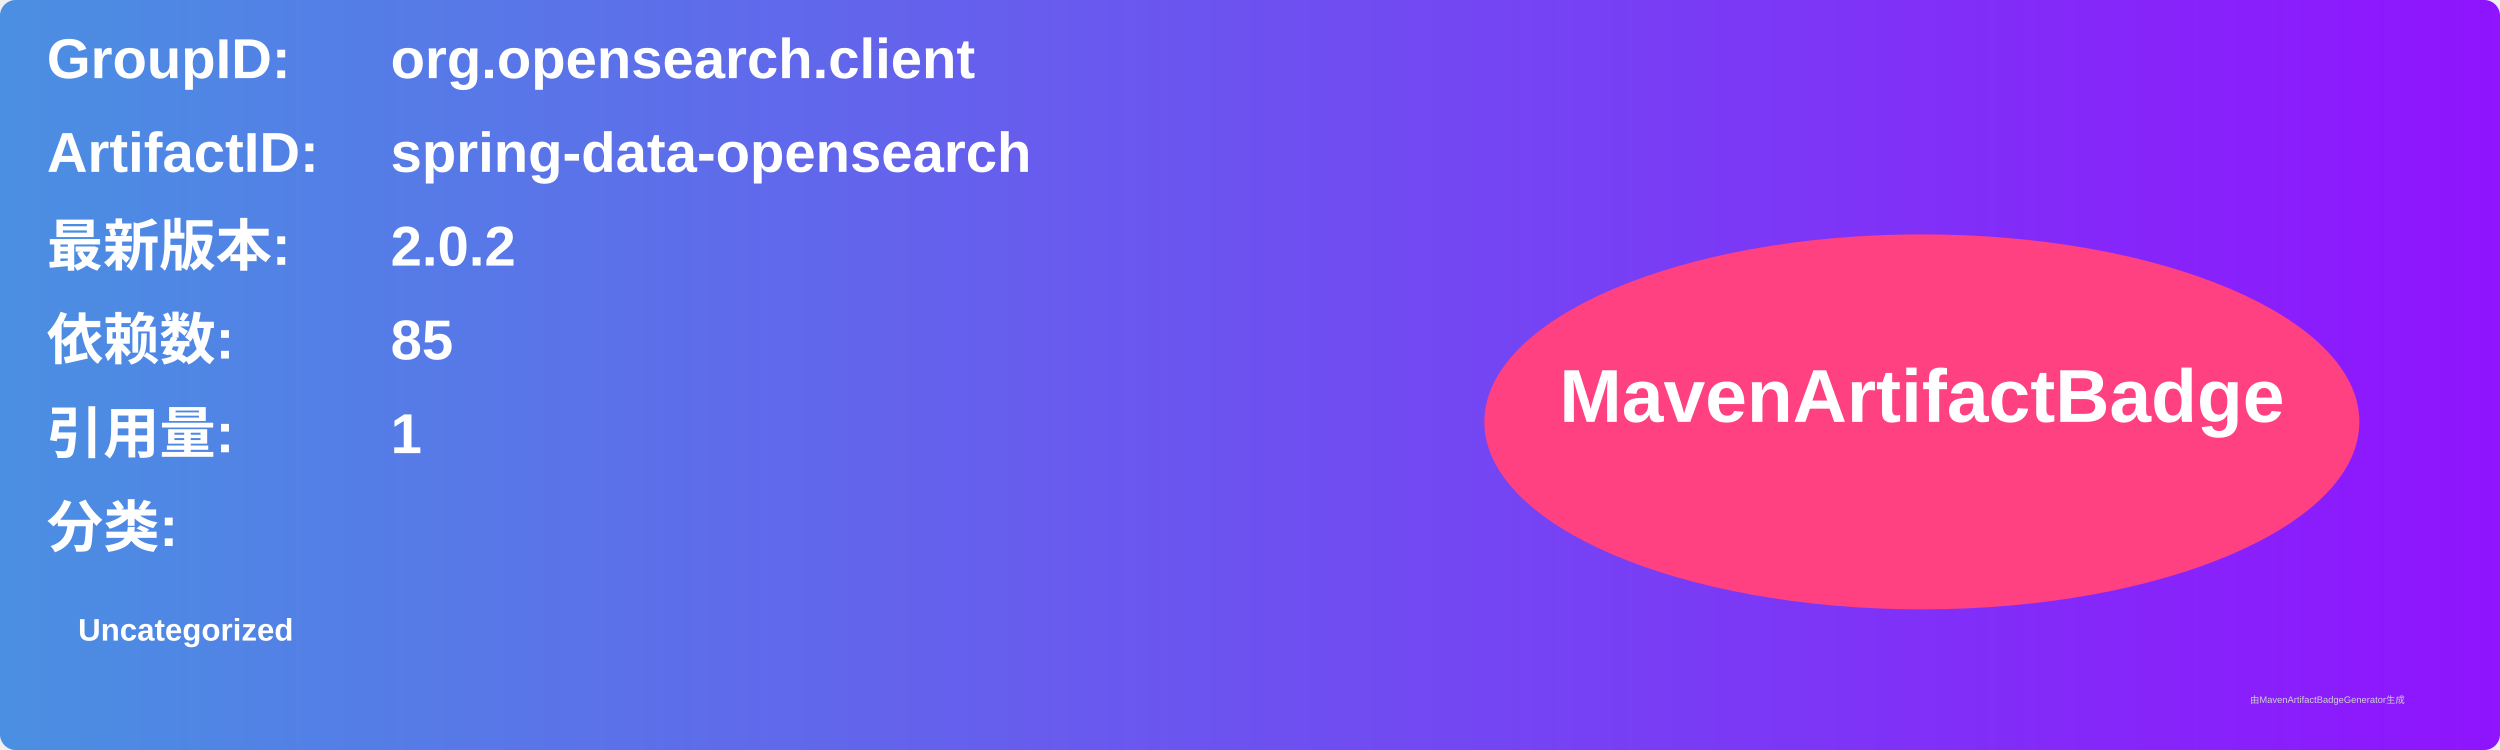
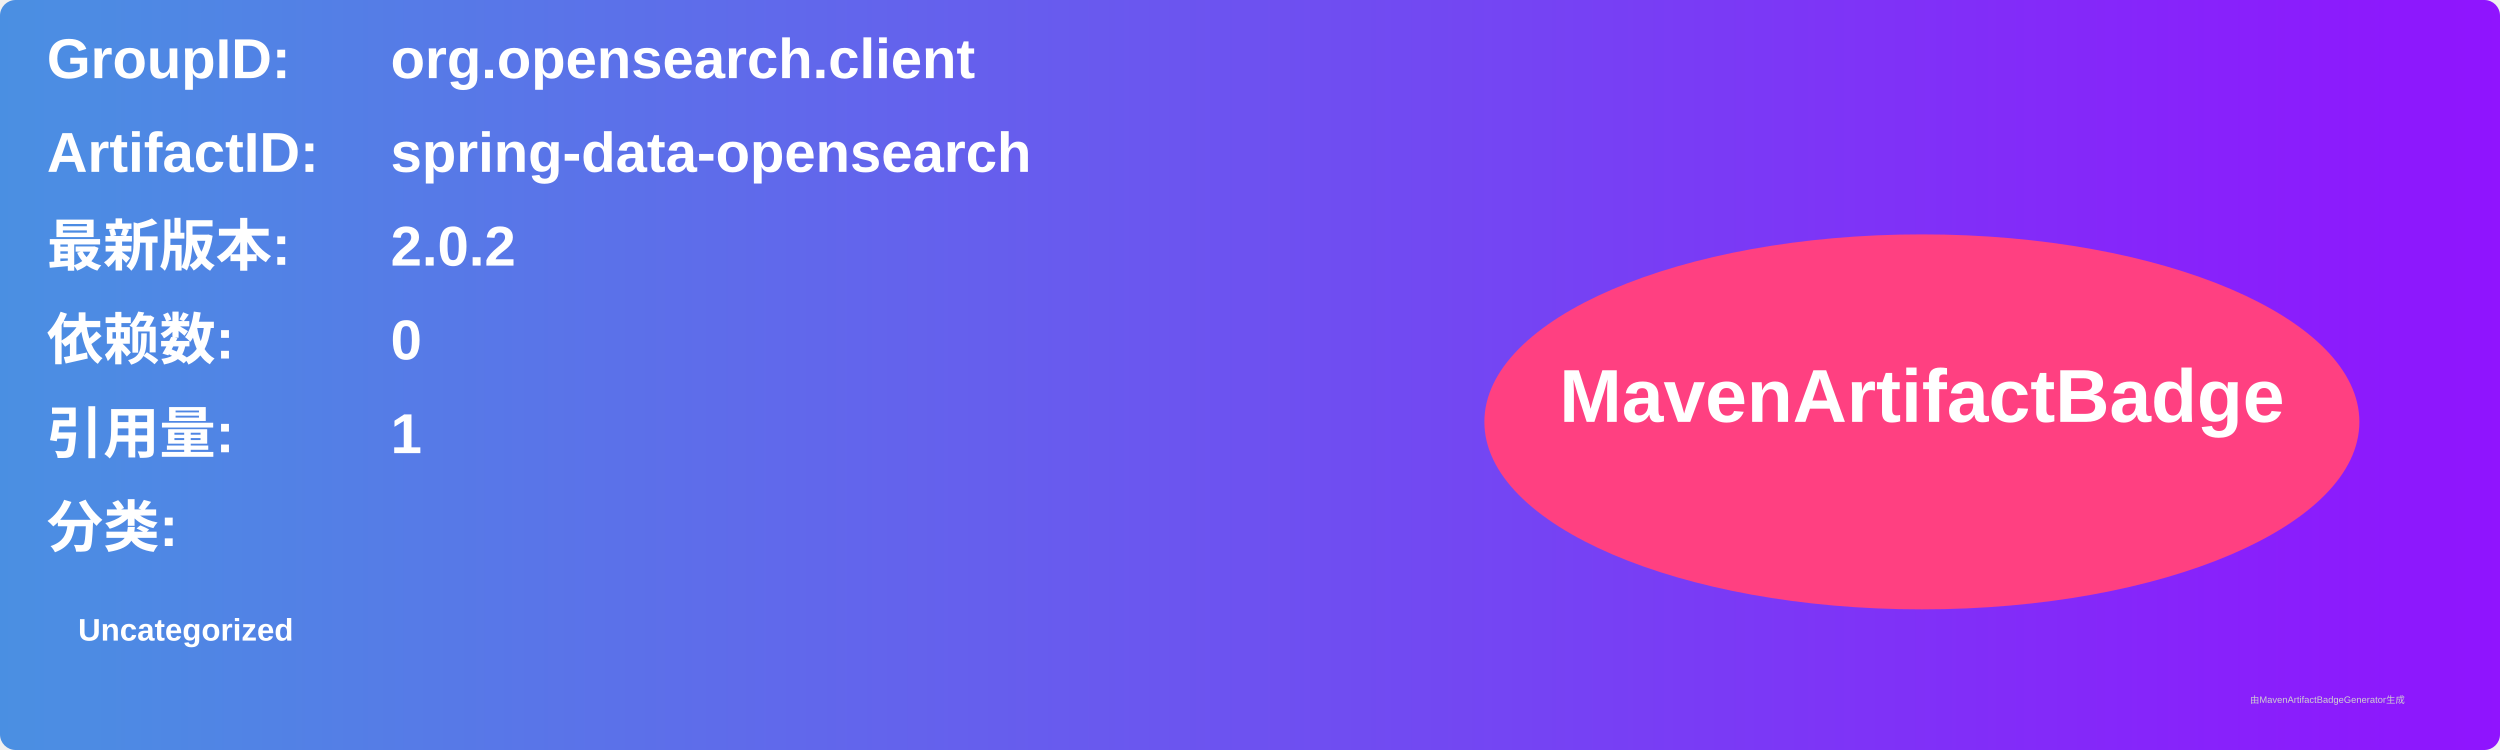
<svg xmlns="http://www.w3.org/2000/svg" width="800" height="240" viewBox="0 0 800 240">
  <linearGradient id="grad" x1="0%" y1="0%" x2="100%" y2="0%">
    <stop offset="0%" stop-color="#4a90e2" />
    <stop offset="100%" stop-color="#9013fe" />
  </linearGradient>
  <rect width="100%" height="100%" rx="5" ry="5" fill="url(#grad)" />
  <g transform="translate(15, 15)">
    <text x="0" y="10" font-family="Arial" font-size="18" fill="white" font-weight="bold" width="260">GroupID:</text>
    <text x="110" y="10" font-family="Arial" font-size="18" fill="white" font-weight="bold" width="460">org.opensearch.client</text>
    <text x="0" y="40" font-family="Arial" font-size="18" fill="white" font-weight="bold" width="260">ArtifactID:</text>
    <text x="110" y="40" font-family="Arial" font-size="18" fill="white" font-weight="bold" width="460">spring-data-opensearch</text>
    <text x="0" y="70" font-family="Arial" font-size="18" fill="white" font-weight="bold">最新版本:</text>
    <text x="110" y="70" font-family="Arial" font-size="18" fill="white" font-weight="bold">
      <tspan font-weight="bold">2.0.2</tspan>
    </text>
    <text x="0" y="100" font-family="Arial" font-size="18" fill="white" font-weight="bold">依赖数: </text>
    <text x="110" y="100" font-family="Arial" font-size="18" fill="white">
-       <tspan font-weight="bold">85</tspan>
+       <tspan font-weight="bold">0</tspan>
    </text>
    <text x="0" y="130" font-family="Arial" font-size="18" fill="white" font-weight="bold">引用量: </text>
    <text x="110" y="130" font-family="Arial" font-size="18" fill="white">
      <tspan font-weight="bold">1</tspan>
    </text>
    <text x="0" y="160" font-family="Arial" font-size="18" fill="white" font-weight="bold">分类:</text>
    <text x="10" y="190" font-family="Arial" font-size="10" fill="white">
      <tspan font-weight="bold">Uncategorized</tspan>
    </text>
    <ellipse cx="600" cy="120" rx="140" ry="60" fill="#ff4081" />
    <text x="600" y="120" text-anchor="middle" font-family="Arial" font-size="24" fill="white" font-weight="bold">MavenArtifactBadge</text>
  </g>
  <text x="720" y="225" font-family="Arial" font-size="3" fill="#d0d0d0">由MavenArtifactBadgeGenerator生成</text>
</svg>
